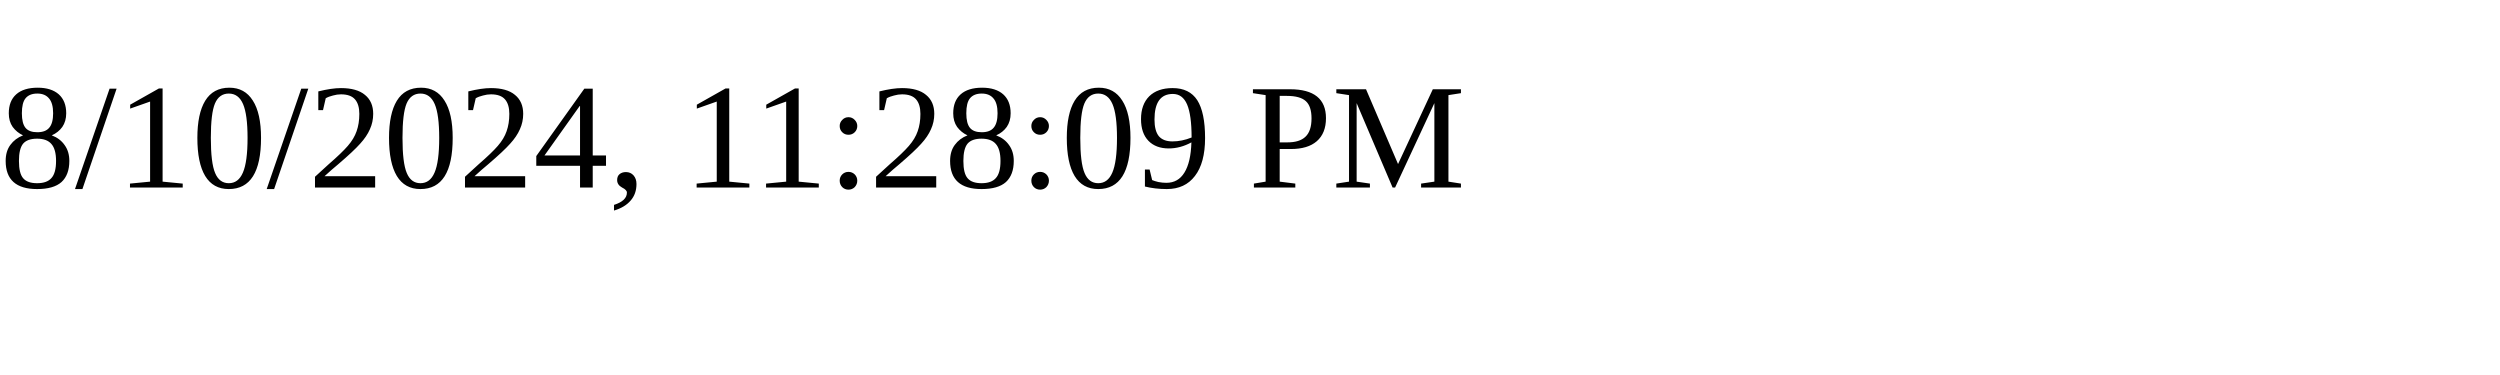
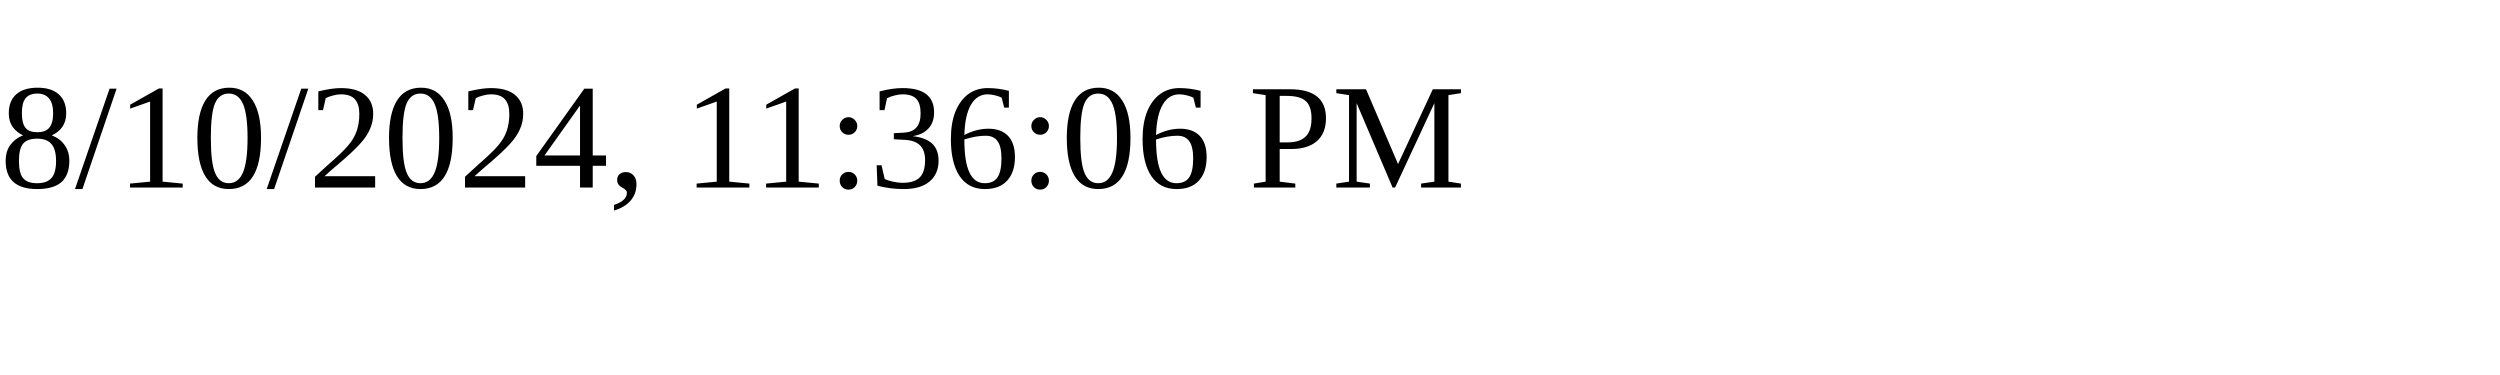
<svg xmlns="http://www.w3.org/2000/svg" height="30" width="200">
-   <text x="0" y="15">8/10/2024, 11:28:09 PM</text>
+   <text x="0" y="15">8/10/2024, 11:36:06 PM</text>
</svg>
